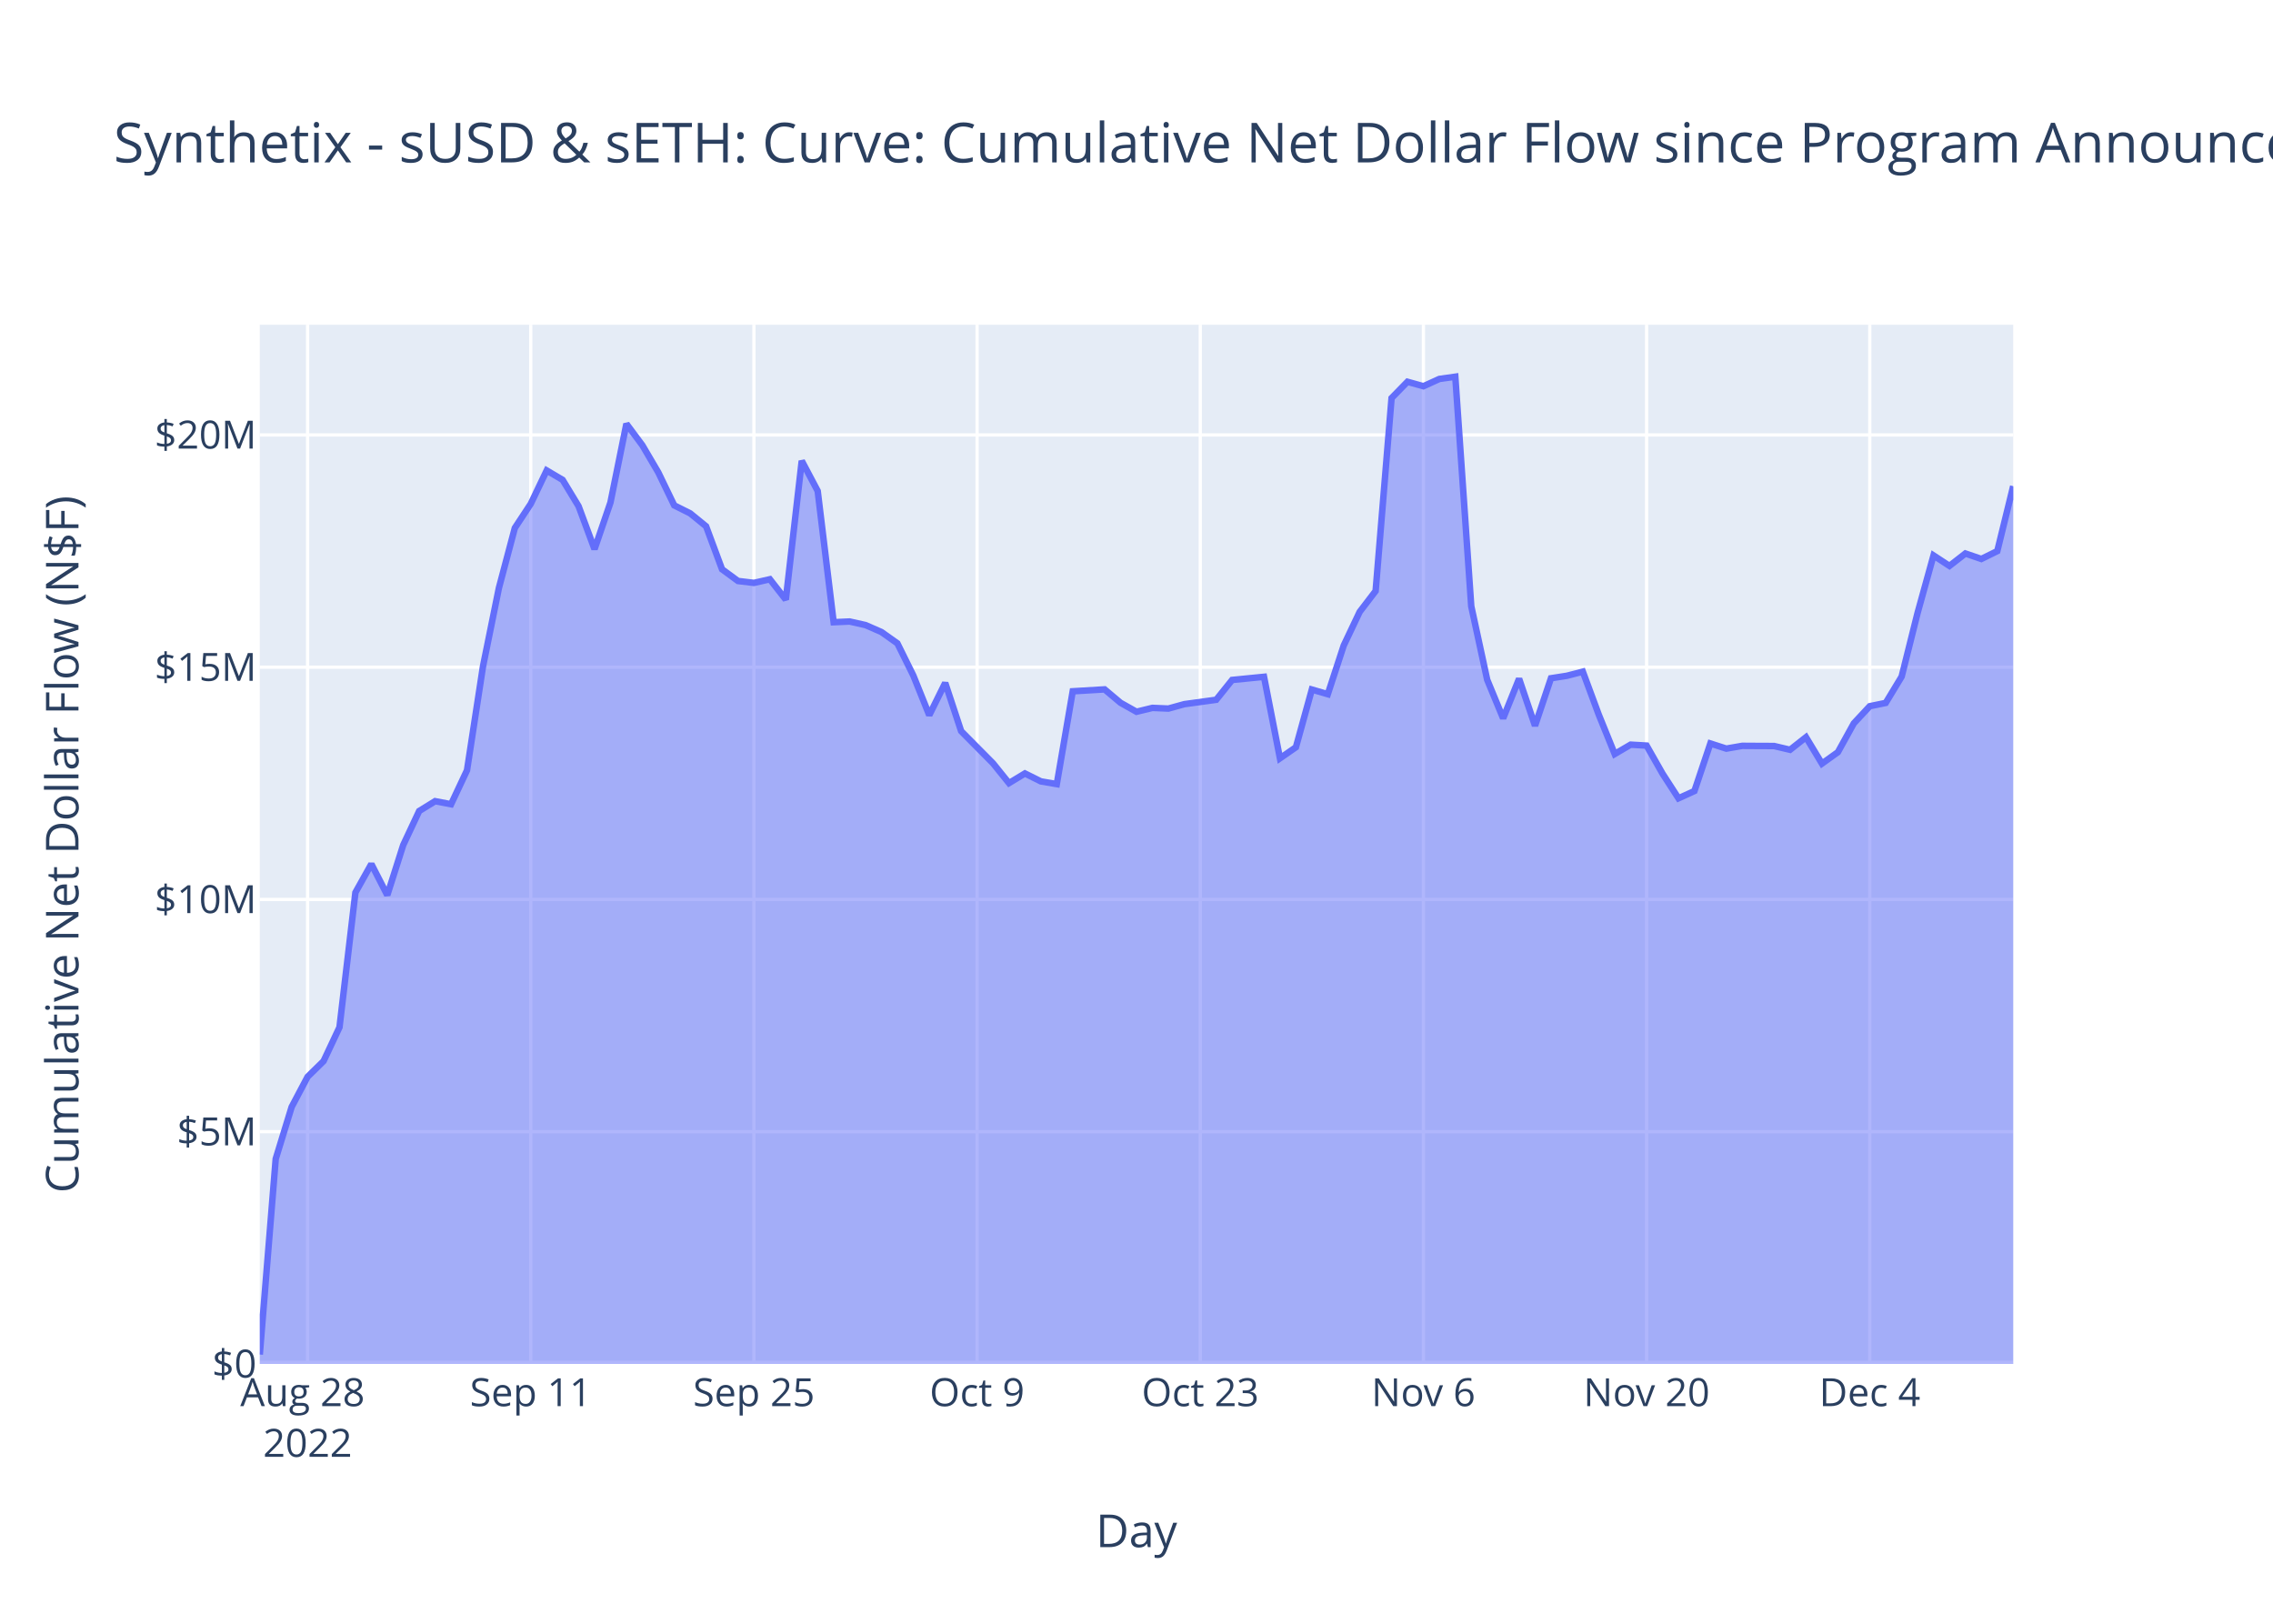
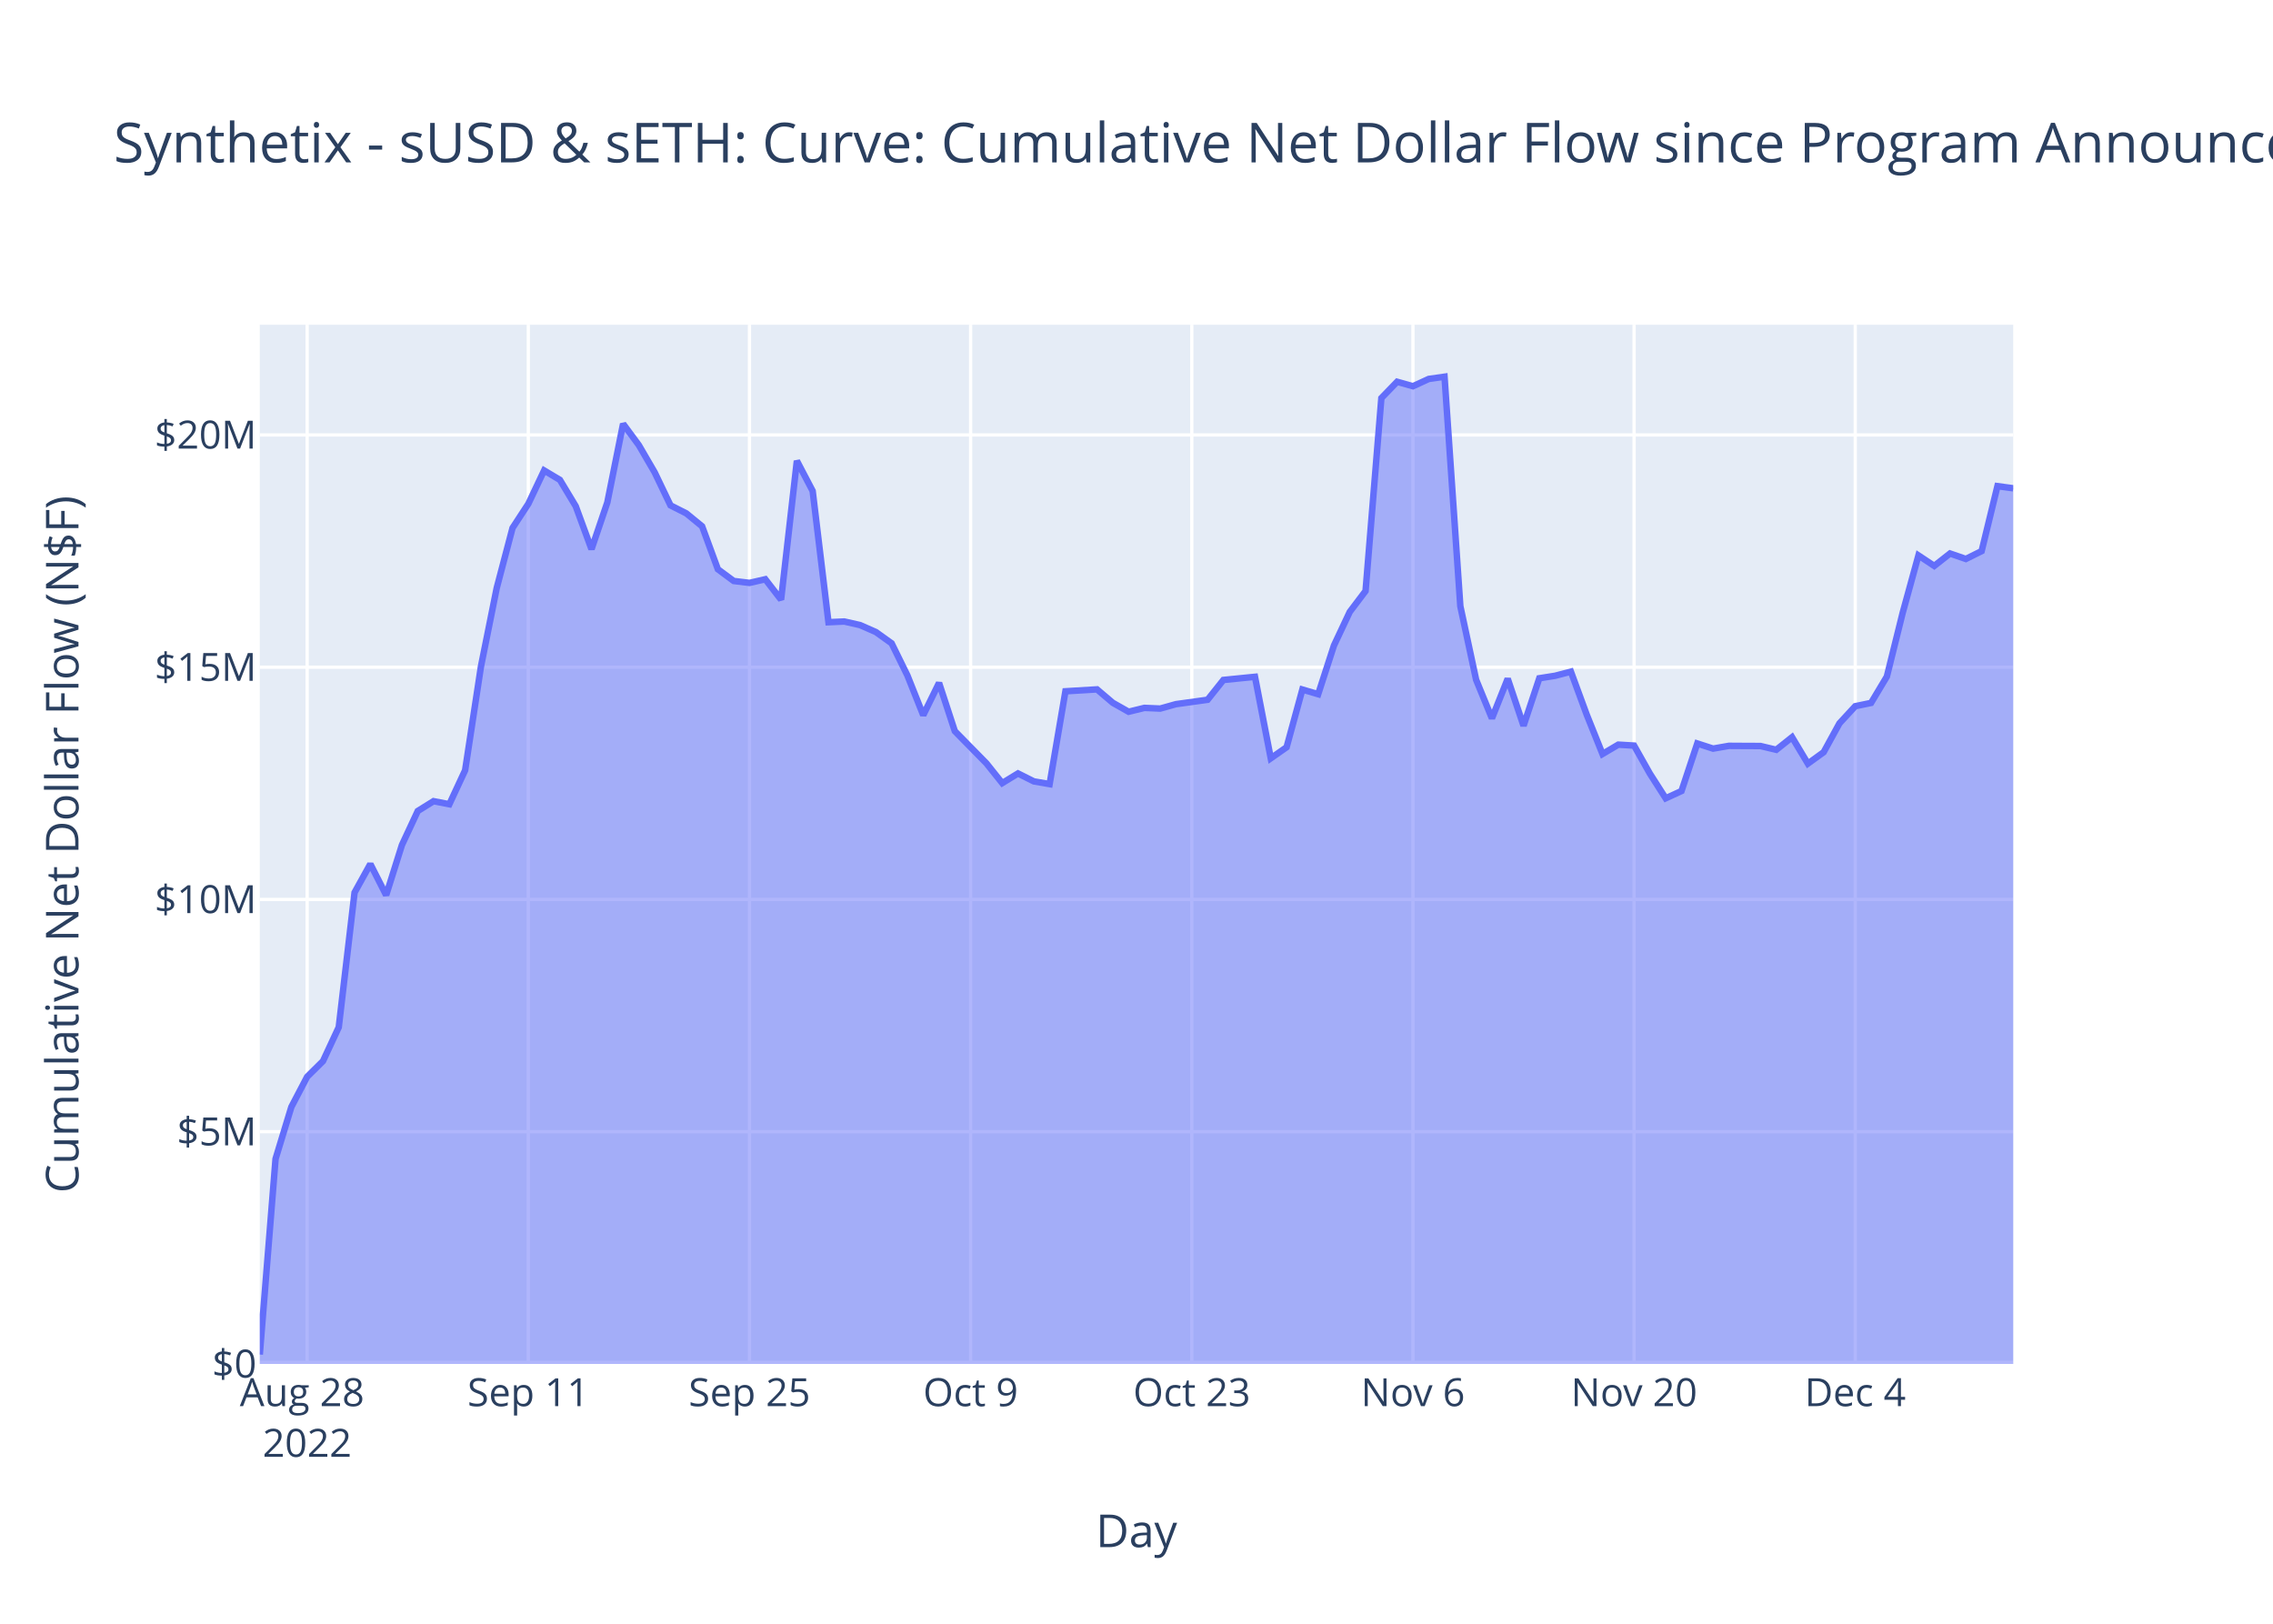
<svg xmlns="http://www.w3.org/2000/svg" class="main-svg" width="700" height="500" style="" viewBox="0 0 700 500">
  <rect x="0" y="0" width="700" height="500" style="fill: rgb(255, 255, 255); fill-opacity: 1;" />
-   <defs id="defs-083c98">
+   <defs id="defs-6fc220">
    <g class="clips">
-       <clipPath id="clip083c98xyplot" class="plotclip">
+       <clipPath id="clip6fc220xyplot" class="plotclip">
        <rect width="540" height="320" />
      </clipPath>
-       <clipPath class="axesclip" id="clip083c98x">
+       <clipPath class="axesclip" id="clip6fc220x">
        <rect x="80" y="0" width="540" height="500" />
      </clipPath>
-       <clipPath class="axesclip" id="clip083c98y">
+       <clipPath class="axesclip" id="clip6fc220y">
        <rect x="0" y="100" width="700" height="320" />
      </clipPath>
-       <clipPath class="axesclip" id="clip083c98xy">
+       <clipPath class="axesclip" id="clip6fc220xy">
        <rect x="80" y="100" width="540" height="320" />
      </clipPath>
    </g>
    <g class="gradients" />
    <g class="patterns" />
  </defs>
  <g class="bglayer">
    <rect class="bg" x="80" y="100" width="540" height="320" style="fill: rgb(229, 236, 246); fill-opacity: 1; stroke-width: 0;" />
  </g>
  <g class="layer-below">
    <g class="imagelayer" />
    <g class="shapelayer" />
  </g>
  <g class="cartesianlayer">
    <g class="subplot xy">
      <g class="layer-subplot">
        <g class="shapelayer" />
        <g class="imagelayer" />
      </g>
      <g class="minor-gridlayer">
        <g class="x" />
        <g class="y" />
      </g>
      <g class="gridlayer">
        <g class="x">
-           <path class="xgrid crisp" transform="translate(94.73,0)" d="M0,100v320" style="stroke: rgb(255, 255, 255); stroke-opacity: 1; stroke-width: 1px;" />
-           <path class="xgrid crisp" transform="translate(163.45,0)" d="M0,100v320" style="stroke: rgb(255, 255, 255); stroke-opacity: 1; stroke-width: 1px;" />
-           <path class="xgrid crisp" transform="translate(232.18,0)" d="M0,100v320" style="stroke: rgb(255, 255, 255); stroke-opacity: 1; stroke-width: 1px;" />
-           <path class="xgrid crisp" transform="translate(300.91,0)" d="M0,100v320" style="stroke: rgb(255, 255, 255); stroke-opacity: 1; stroke-width: 1px;" />
-           <path class="xgrid crisp" transform="translate(369.64,0)" d="M0,100v320" style="stroke: rgb(255, 255, 255); stroke-opacity: 1; stroke-width: 1px;" />
-           <path class="xgrid crisp" transform="translate(438.36,0)" d="M0,100v320" style="stroke: rgb(255, 255, 255); stroke-opacity: 1; stroke-width: 1px;" />
-           <path class="xgrid crisp" transform="translate(507.09,0)" d="M0,100v320" style="stroke: rgb(255, 255, 255); stroke-opacity: 1; stroke-width: 1px;" />
-           <path class="xgrid crisp" transform="translate(575.82,0)" d="M0,100v320" style="stroke: rgb(255, 255, 255); stroke-opacity: 1; stroke-width: 1px;" />
+           <path class="xgrid crisp" transform="translate(94.59,0)" d="M0,100v320" style="stroke: rgb(255, 255, 255); stroke-opacity: 1; stroke-width: 1px;" />
+           <path class="xgrid crisp" transform="translate(162.7,0)" d="M0,100v320" style="stroke: rgb(255, 255, 255); stroke-opacity: 1; stroke-width: 1px;" />
+           <path class="xgrid crisp" transform="translate(230.81,0)" d="M0,100v320" style="stroke: rgb(255, 255, 255); stroke-opacity: 1; stroke-width: 1px;" />
+           <path class="xgrid crisp" transform="translate(298.92,0)" d="M0,100v320" style="stroke: rgb(255, 255, 255); stroke-opacity: 1; stroke-width: 1px;" />
+           <path class="xgrid crisp" transform="translate(367.03,0)" d="M0,100v320" style="stroke: rgb(255, 255, 255); stroke-opacity: 1; stroke-width: 1px;" />
+           <path class="xgrid crisp" transform="translate(435.14,0)" d="M0,100v320" style="stroke: rgb(255, 255, 255); stroke-opacity: 1; stroke-width: 1px;" />
+           <path class="xgrid crisp" transform="translate(503.24,0)" d="M0,100v320" style="stroke: rgb(255, 255, 255); stroke-opacity: 1; stroke-width: 1px;" />
+           <path class="xgrid crisp" transform="translate(571.35,0)" d="M0,100v320" style="stroke: rgb(255, 255, 255); stroke-opacity: 1; stroke-width: 1px;" />
        </g>
        <g class="y">
          <path class="ygrid crisp" transform="translate(0,348.48)" d="M80,0h540" style="stroke: rgb(255, 255, 255); stroke-opacity: 1; stroke-width: 1px;" />
          <path class="ygrid crisp" transform="translate(0,276.97)" d="M80,0h540" style="stroke: rgb(255, 255, 255); stroke-opacity: 1; stroke-width: 1px;" />
          <path class="ygrid crisp" transform="translate(0,205.45)" d="M80,0h540" style="stroke: rgb(255, 255, 255); stroke-opacity: 1; stroke-width: 1px;" />
          <path class="ygrid crisp" transform="translate(0,133.93)" d="M80,0h540" style="stroke: rgb(255, 255, 255); stroke-opacity: 1; stroke-width: 1px;" />
        </g>
      </g>
      <g class="zerolinelayer">
        <path class="yzl zl crisp" transform="translate(0,420)" d="M80,0h540" style="stroke: rgb(255, 255, 255); stroke-opacity: 1; stroke-width: 2px;" />
      </g>
      <path class="xlines-below" />
      <path class="ylines-below" />
      <g class="overlines-below" />
      <g class="xaxislayer-below" />
      <g class="yaxislayer-below" />
      <g class="overaxes-below" />
-       <g class="plot" transform="translate(80,100)" clip-path="url(#clip083c98xyplot)">
+       <g class="plot" transform="translate(80,100)" clip-path="url(#clip6fc220xyplot)">
        <g class="scatterlayer mlayer">
-           <g class="trace scatter trace1b3a7b" style="stroke-miterlimit: 2;">
+           <g class="trace scatter trace7751b2" style="stroke-miterlimit: 2;">
            <g class="fills">
              <g>
-                 <path class="js-fill" d="M540,320L0,320L0,317.1L4.91,256.86L9.82,240.86L14.73,231.57L19.64,226.76L24.55,216.32L29.45,174.84L34.36,166.06L39.27,175.64L44.18,160.2L49.09,149.74L54,146.71L58.91,147.65L63.82,137.2L68.73,105.26L73.64,81.07L78.55,62.58L83.45,55.15L88.36,44.87L93.27,47.77L98.18,55.87L103.09,69.1L108,54.73L112.91,30.51L117.82,37.11L122.73,45.47L127.64,55.62L132.55,58.08L137.45,62.07L142.36,75.29L147.27,78.9L152.18,79.49L157.09,78.37L162,84.65L166.91,41.91L171.82,51.19L176.73,91.6L181.64,91.38L186.55,92.48L191.45,94.62L196.36,98.1L201.27,108.02L206.18,120.22L211.09,110.29L216,125.14L225.82,135.05L230.73,141.14L235.64,138.17L240.55,140.61L245.45,141.45L250.36,112.87L260.18,112.28L265.09,116.41L270,119.17L274.91,117.98L279.82,118.19L284.73,116.83L294.55,115.48L299.45,109.38L309.27,108.41L314.18,133.5L319.09,130.1L324,112.33L328.91,113.76L333.82,98.76L338.73,88.41L343.64,81.99L348.55,22.58L353.45,17.56L358.36,18.93L363.27,16.69L368.18,16L373.09,86.67L378,109.32L382.91,121.2L387.82,109L392.73,123.48L397.64,108.86L402.55,108.09L407.45,106.82L412.36,120.07L417.27,132.18L422.18,129.3L427.09,129.59L432,138.23L436.91,145.82L441.82,143.58L446.73,128.94L451.64,130.52L456.55,129.67L461.45,129.7L466.36,129.72L471.27,130.88L476.18,127.01L481.09,135.14L486,131.62L490.91,122.73L495.82,117.46L500.73,116.45L505.64,108.34L510.55,88.72L515.45,71.04L520.36,74.26L525.27,70.44L530.18,72.12L535.09,69.7L540,49.7" style="fill: rgb(99, 110, 250); fill-opacity: 0.5; stroke-width: 0;" />
+                 <path class="js-fill" d="M540,320L0,320L0,317.1L4.86,256.86L9.73,240.86L14.59,231.57L19.46,226.76L24.32,216.32L29.19,174.84L34.05,166.06L38.92,175.64L43.78,160.2L48.65,149.74L53.51,146.71L58.38,147.65L63.24,137.2L68.11,105.26L72.97,81.07L77.84,62.58L82.7,55.15L87.57,44.87L92.43,47.77L97.3,55.87L102.16,69.1L107.03,54.73L111.89,30.51L116.76,37.11L121.62,45.47L126.49,55.62L131.35,58.08L136.22,62.07L141.08,75.29L145.95,78.9L150.81,79.49L155.68,78.37L160.54,84.65L165.41,41.91L170.27,51.19L175.14,91.6L180,91.38L184.86,92.48L189.73,94.62L194.59,98.1L199.46,108.02L204.32,120.22L209.19,110.29L214.05,125.14L223.78,135.05L228.65,141.14L233.51,138.17L238.38,140.61L243.24,141.45L248.11,112.87L257.84,112.28L262.7,116.41L267.57,119.17L272.43,117.98L277.3,118.19L282.16,116.83L291.89,115.48L296.76,109.38L306.49,108.41L311.35,133.5L316.22,130.1L321.08,112.33L325.95,113.76L330.81,98.76L335.68,88.41L340.54,81.99L345.41,22.58L350.27,17.56L355.14,18.93L360,16.69L364.86,16L369.73,86.67L374.59,109.32L379.46,121.2L384.32,109L389.19,123.48L394.05,108.86L398.92,108.09L403.78,106.82L408.65,120.07L413.51,132.18L418.38,129.3L423.24,129.59L428.11,138.23L432.97,145.82L437.84,143.58L442.7,128.94L447.57,130.52L452.43,129.67L457.3,129.7L462.16,129.72L467.03,130.88L471.89,127.01L476.76,135.14L481.62,131.62L486.49,122.73L491.35,117.46L496.22,116.45L501.08,108.34L505.95,88.72L510.81,71.04L515.68,74.26L520.54,70.44L525.41,72.12L530.27,69.7L535.14,49.7L540,50.36" style="fill: rgb(99, 110, 250); fill-opacity: 0.5; stroke-width: 0;" />
              </g>
            </g>
            <g class="errorbars" />
            <g class="lines">
-               <path class="js-line" d="M0,317.1L4.91,256.86L9.82,240.86L14.73,231.57L19.64,226.76L24.55,216.32L29.45,174.84L34.36,166.06L39.27,175.64L44.18,160.2L49.09,149.74L54,146.71L58.91,147.65L63.82,137.2L68.73,105.26L73.64,81.07L78.55,62.58L83.45,55.15L88.36,44.87L93.27,47.77L98.18,55.87L103.09,69.1L108,54.73L112.91,30.51L117.82,37.11L122.73,45.47L127.64,55.62L132.55,58.08L137.45,62.07L142.36,75.29L147.27,78.9L152.18,79.49L157.09,78.37L162,84.65L166.91,41.91L171.82,51.19L176.73,91.6L181.64,91.38L186.55,92.48L191.45,94.62L196.36,98.1L201.27,108.02L206.18,120.22L211.09,110.29L216,125.14L225.82,135.05L230.73,141.14L235.64,138.17L240.55,140.61L245.45,141.45L250.36,112.87L260.18,112.28L265.09,116.41L270,119.17L274.91,117.98L279.82,118.19L284.73,116.83L294.55,115.48L299.45,109.38L309.27,108.41L314.18,133.5L319.09,130.1L324,112.33L328.91,113.76L333.82,98.76L338.73,88.41L343.64,81.99L348.55,22.58L353.45,17.56L358.36,18.93L363.27,16.69L368.18,16L373.09,86.67L378,109.32L382.91,121.2L387.82,109L392.73,123.48L397.64,108.86L402.55,108.09L407.45,106.82L412.36,120.07L417.27,132.18L422.18,129.3L427.09,129.59L432,138.23L436.91,145.82L441.82,143.58L446.73,128.94L451.64,130.52L456.55,129.67L461.45,129.7L466.36,129.72L471.27,130.88L476.18,127.01L481.09,135.14L486,131.62L490.91,122.73L495.82,117.46L500.73,116.45L505.64,108.34L510.55,88.72L515.45,71.04L520.36,74.26L525.27,70.44L530.18,72.12L535.09,69.7L540,49.7" style="vector-effect: non-scaling-stroke; fill: none; stroke: rgb(99, 110, 250); stroke-opacity: 1; stroke-width: 2px; opacity: 1;" />
+               <path class="js-line" d="M0,317.1L4.86,256.86L9.73,240.86L14.59,231.57L19.46,226.76L24.32,216.32L29.19,174.84L34.05,166.06L38.92,175.64L43.78,160.2L48.65,149.74L53.51,146.71L58.38,147.65L63.24,137.2L68.11,105.26L72.97,81.07L77.84,62.58L82.7,55.15L87.57,44.87L92.43,47.77L97.3,55.87L102.16,69.1L107.03,54.73L111.89,30.51L116.76,37.11L121.62,45.47L126.49,55.62L131.35,58.08L136.22,62.07L141.08,75.29L145.95,78.9L150.81,79.49L155.68,78.37L160.54,84.65L165.41,41.91L170.27,51.19L175.14,91.6L180,91.38L184.86,92.48L189.73,94.62L194.59,98.1L199.46,108.02L204.32,120.22L209.19,110.29L214.05,125.14L223.78,135.05L228.65,141.14L233.51,138.17L238.38,140.61L243.24,141.45L248.11,112.87L257.84,112.28L262.7,116.41L267.57,119.17L272.43,117.98L277.3,118.19L282.16,116.83L291.89,115.48L296.76,109.38L306.49,108.41L311.35,133.5L316.22,130.1L321.08,112.33L325.95,113.76L330.81,98.76L335.68,88.41L340.54,81.99L345.41,22.58L350.27,17.56L355.14,18.93L360,16.69L364.86,16L369.73,86.67L374.59,109.32L379.46,121.2L384.32,109L389.19,123.48L394.05,108.86L398.92,108.09L403.78,106.82L408.65,120.07L413.51,132.18L418.38,129.3L423.24,129.59L428.11,138.23L432.97,145.82L437.84,143.58L442.7,128.94L447.57,130.52L452.43,129.67L457.3,129.7L462.16,129.72L467.03,130.88L471.89,127.01L476.76,135.14L481.62,131.62L486.49,122.73L491.35,117.46L496.22,116.45L501.08,108.34L505.95,88.72L510.81,71.04L515.68,74.26L520.54,70.44L525.41,72.12L530.27,69.7L535.14,49.7L540,50.36" style="vector-effect: non-scaling-stroke; fill: none; stroke: rgb(99, 110, 250); stroke-opacity: 1; stroke-width: 2px; opacity: 1;" />
            </g>
            <g class="points" />
            <g class="text" />
          </g>
        </g>
      </g>
      <g class="overplot" />
      <path class="xlines-above crisp" d="M0,0" style="fill: none;" />
      <path class="ylines-above crisp" d="M0,0" style="fill: none;" />
      <g class="overlines-above" />
      <g class="xaxislayer-above">
        <g class="xtick">
-           <text text-anchor="middle" x="0" y="433" transform="translate(94.73,0)" style="font-family: 'Open Sans', verdana, arial, sans-serif; font-size: 12px; fill: rgb(42, 63, 95); fill-opacity: 1; white-space: pre; opacity: 1;">
+           <text text-anchor="middle" x="0" y="433" transform="translate(94.59,0)" style="font-family: 'Open Sans', verdana, arial, sans-serif; font-size: 12px; fill: rgb(42, 63, 95); fill-opacity: 1; white-space: pre; opacity: 1;">
            <tspan class="line" dy="0em" x="0" y="433">Aug 28</tspan>
            <tspan class="line" dy="1.3em" x="0" y="433">2022</tspan>
          </text>
        </g>
        <g class="xtick">
-           <text text-anchor="middle" x="0" y="433" style="font-family: 'Open Sans', verdana, arial, sans-serif; font-size: 12px; fill: rgb(42, 63, 95); fill-opacity: 1; white-space: pre; opacity: 1;" transform="translate(163.45,0)">Sep 11</text>
+           <text text-anchor="middle" x="0" y="433" style="font-family: 'Open Sans', verdana, arial, sans-serif; font-size: 12px; fill: rgb(42, 63, 95); fill-opacity: 1; white-space: pre; opacity: 1;" transform="translate(162.7,0)">Sep 11</text>
        </g>
        <g class="xtick">
-           <text text-anchor="middle" x="0" y="433" style="font-family: 'Open Sans', verdana, arial, sans-serif; font-size: 12px; fill: rgb(42, 63, 95); fill-opacity: 1; white-space: pre; opacity: 1;" transform="translate(232.18,0)">Sep 25</text>
+           <text text-anchor="middle" x="0" y="433" style="font-family: 'Open Sans', verdana, arial, sans-serif; font-size: 12px; fill: rgb(42, 63, 95); fill-opacity: 1; white-space: pre; opacity: 1;" transform="translate(230.81,0)">Sep 25</text>
        </g>
        <g class="xtick">
-           <text text-anchor="middle" x="0" y="433" style="font-family: 'Open Sans', verdana, arial, sans-serif; font-size: 12px; fill: rgb(42, 63, 95); fill-opacity: 1; white-space: pre; opacity: 1;" transform="translate(300.91,0)">Oct 9</text>
+           <text text-anchor="middle" x="0" y="433" style="font-family: 'Open Sans', verdana, arial, sans-serif; font-size: 12px; fill: rgb(42, 63, 95); fill-opacity: 1; white-space: pre; opacity: 1;" transform="translate(298.92,0)">Oct 9</text>
        </g>
        <g class="xtick">
-           <text text-anchor="middle" x="0" y="433" style="font-family: 'Open Sans', verdana, arial, sans-serif; font-size: 12px; fill: rgb(42, 63, 95); fill-opacity: 1; white-space: pre; opacity: 1;" transform="translate(369.64,0)">Oct 23</text>
+           <text text-anchor="middle" x="0" y="433" style="font-family: 'Open Sans', verdana, arial, sans-serif; font-size: 12px; fill: rgb(42, 63, 95); fill-opacity: 1; white-space: pre; opacity: 1;" transform="translate(367.03,0)">Oct 23</text>
        </g>
        <g class="xtick">
-           <text text-anchor="middle" x="0" y="433" style="font-family: 'Open Sans', verdana, arial, sans-serif; font-size: 12px; fill: rgb(42, 63, 95); fill-opacity: 1; white-space: pre; opacity: 1;" transform="translate(438.36,0)">Nov 6</text>
+           <text text-anchor="middle" x="0" y="433" style="font-family: 'Open Sans', verdana, arial, sans-serif; font-size: 12px; fill: rgb(42, 63, 95); fill-opacity: 1; white-space: pre; opacity: 1;" transform="translate(435.14,0)">Nov 6</text>
        </g>
        <g class="xtick">
-           <text text-anchor="middle" x="0" y="433" style="font-family: 'Open Sans', verdana, arial, sans-serif; font-size: 12px; fill: rgb(42, 63, 95); fill-opacity: 1; white-space: pre; opacity: 1;" transform="translate(507.09,0)">Nov 20</text>
+           <text text-anchor="middle" x="0" y="433" style="font-family: 'Open Sans', verdana, arial, sans-serif; font-size: 12px; fill: rgb(42, 63, 95); fill-opacity: 1; white-space: pre; opacity: 1;" transform="translate(503.24,0)">Nov 20</text>
        </g>
        <g class="xtick">
-           <text text-anchor="middle" x="0" y="433" style="font-family: 'Open Sans', verdana, arial, sans-serif; font-size: 12px; fill: rgb(42, 63, 95); fill-opacity: 1; white-space: pre; opacity: 1;" transform="translate(575.82,0)">Dec 4</text>
+           <text text-anchor="middle" x="0" y="433" style="font-family: 'Open Sans', verdana, arial, sans-serif; font-size: 12px; fill: rgb(42, 63, 95); fill-opacity: 1; white-space: pre; opacity: 1;" transform="translate(571.35,0)">Dec 4</text>
        </g>
      </g>
      <g class="yaxislayer-above">
        <g class="ytick">
          <text text-anchor="end" x="79" y="4.2" transform="translate(0,420)" style="font-family: 'Open Sans', verdana, arial, sans-serif; font-size: 12px; fill: rgb(42, 63, 95); fill-opacity: 1; white-space: pre; opacity: 1;">$0</text>
        </g>
        <g class="ytick">
          <text text-anchor="end" x="79" y="4.2" style="font-family: 'Open Sans', verdana, arial, sans-serif; font-size: 12px; fill: rgb(42, 63, 95); fill-opacity: 1; white-space: pre; opacity: 1;" transform="translate(0,348.48)">$5M</text>
        </g>
        <g class="ytick">
          <text text-anchor="end" x="79" y="4.2" style="font-family: 'Open Sans', verdana, arial, sans-serif; font-size: 12px; fill: rgb(42, 63, 95); fill-opacity: 1; white-space: pre; opacity: 1;" transform="translate(0,276.97)">$10M</text>
        </g>
        <g class="ytick">
          <text text-anchor="end" x="79" y="4.2" style="font-family: 'Open Sans', verdana, arial, sans-serif; font-size: 12px; fill: rgb(42, 63, 95); fill-opacity: 1; white-space: pre; opacity: 1;" transform="translate(0,205.45)">$15M</text>
        </g>
        <g class="ytick">
          <text text-anchor="end" x="79" y="4.2" style="font-family: 'Open Sans', verdana, arial, sans-serif; font-size: 12px; fill: rgb(42, 63, 95); fill-opacity: 1; white-space: pre; opacity: 1;" transform="translate(0,133.93)">$20M</text>
        </g>
      </g>
      <g class="overaxes-above" />
    </g>
  </g>
  <g class="polarlayer" />
  <g class="smithlayer" />
  <g class="ternarylayer" />
  <g class="geolayer" />
  <g class="funnelarealayer" />
  <g class="pielayer" />
  <g class="iciclelayer" />
  <g class="treemaplayer" />
  <g class="sunburstlayer" />
  <g class="glimages" />
-   <defs id="topdefs-083c98">
+   <defs id="topdefs-6fc220">
    <g class="clips" />
  </defs>
  <g class="layer-above">
    <g class="imagelayer" />
    <g class="shapelayer" />
  </g>
  <g class="infolayer">
    <g class="g-gtitle">
      <text class="gtitle" x="35" y="50" text-anchor="start" dy="0em" style="font-family: 'Open Sans', verdana, arial, sans-serif; font-size: 17px; fill: rgb(42, 63, 95); opacity: 1; font-weight: normal; white-space: pre;">Synthetix - sUSD &amp; sETH: Curve: Cumulative Net Dollar Flow since Program Announcement - At Last Price</text>
    </g>
    <g class="g-xtitle">
      <text class="xtitle" x="350" y="476.409" text-anchor="middle" style="font-family: 'Open Sans', verdana, arial, sans-serif; font-size: 14px; fill: rgb(42, 63, 95); opacity: 1; font-weight: normal; white-space: pre;">Day</text>
    </g>
    <g class="g-ytitle">
      <text class="ytitle" transform="rotate(-90,24.16875,260)" x="24.169" y="260" text-anchor="middle" style="font-family: 'Open Sans', verdana, arial, sans-serif; font-size: 14px; fill: rgb(42, 63, 95); opacity: 1; font-weight: normal; white-space: pre;">Cumulative Net Dollar Flow (N$F)</text>
    </g>
  </g>
</svg>
